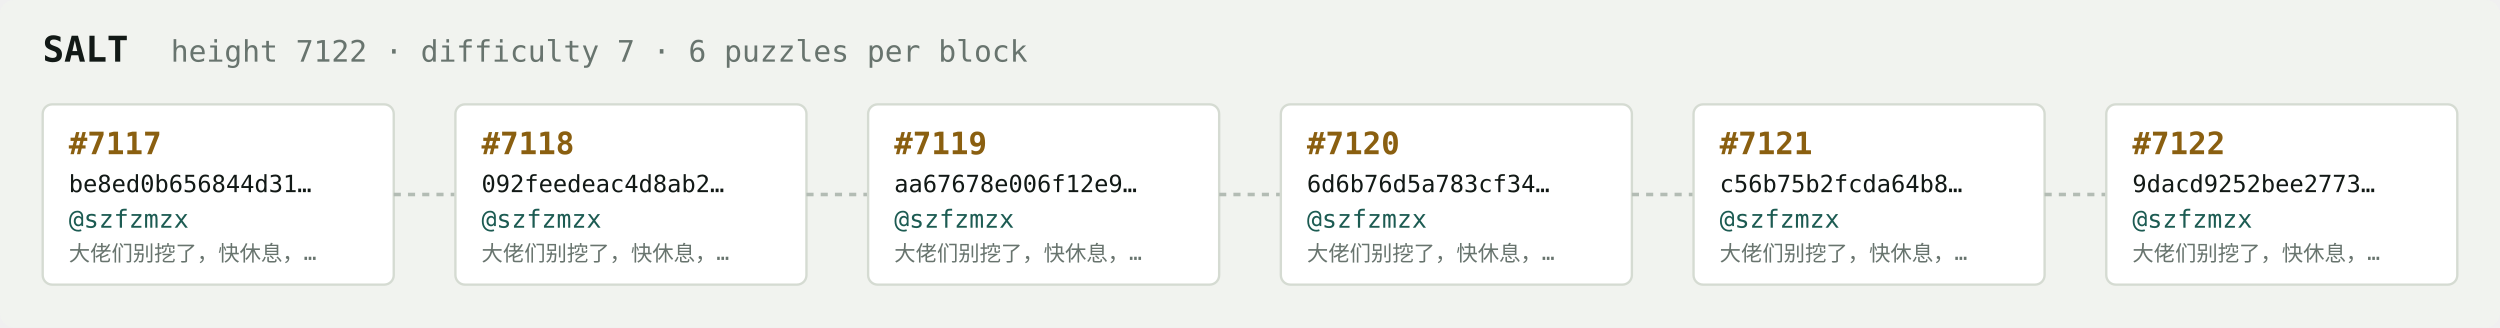
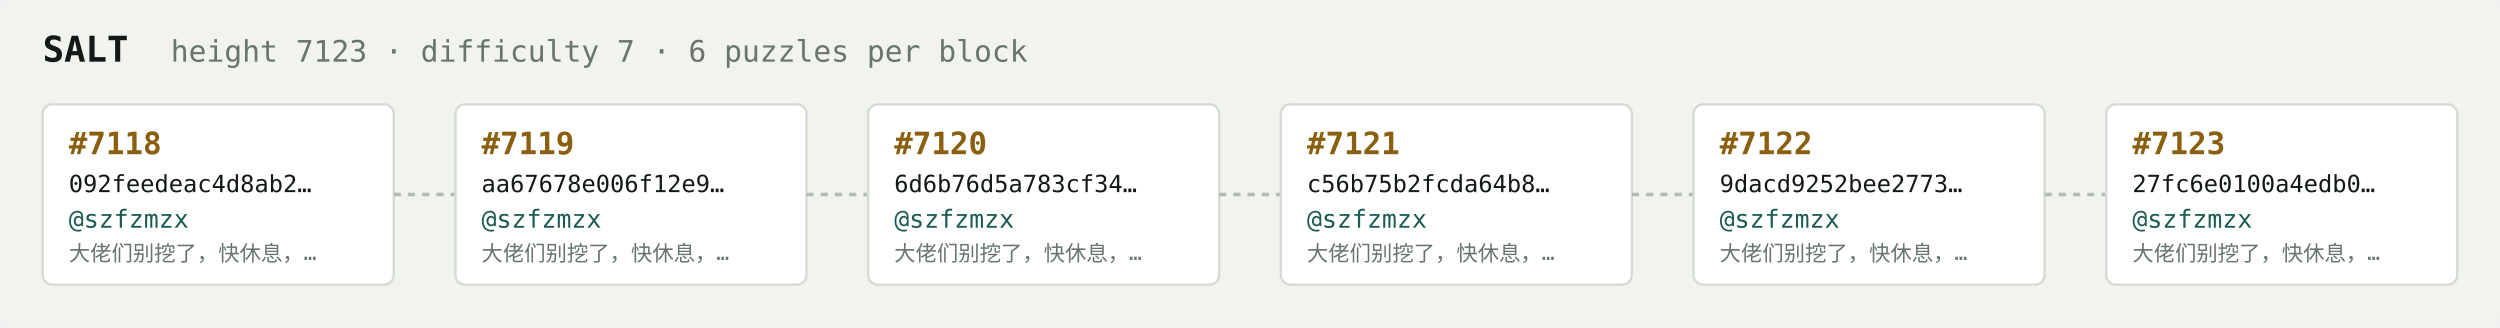
<svg xmlns="http://www.w3.org/2000/svg" width="1054" height="138" viewBox="0 0 1054 138" font-family="ui-monospace,SFMono-Regular,Menlo,monospace">
  <rect fill="#f1f3ef" width="1054" height="138" rx="6" />
  <text x="18" y="26" fill="#121916" font-size="15" font-weight="700">SALT</text>
-   <text x="72" y="26" fill="#68746e" font-size="12.5">height 7122 · difficulty 7 · 6 puzzles per block</text>
+   <text x="72" y="26" fill="#68746e" font-size="12.5">height 7123 · difficulty 7 · 6 puzzles per block</text>
  <rect x="18" y="44" width="148" height="76" rx="4" fill="#ffffff" stroke="#d5dbd2" stroke-width="1" />
-   <text x="29" y="65" fill="#8a5f10" font-size="13" font-weight="700">#7117</text>
-   <text x="29" y="81" fill="#121916" font-size="10">be8ed0b656844d31…</text>
+   <text x="29" y="65" fill="#8a5f10" font-size="13" font-weight="700">#7118</text>
+   <text x="29" y="81" fill="#121916" font-size="10">092feedeac4d8ab2…</text>
  <text x="29" y="96" fill="#1c5b52" font-size="10.5">@szfzmzx</text>
  <text x="29" y="110" fill="#68746e" font-size="9">大佬们别挖了，快休息，…</text>
  <line x1="166" y1="82.0" x2="192" y2="82.0" stroke="#b3bcb4" stroke-width="1.5" stroke-dasharray="3 3" />
  <rect x="192" y="44" width="148" height="76" rx="4" fill="#ffffff" stroke="#d5dbd2" stroke-width="1" />
-   <text x="203" y="65" fill="#8a5f10" font-size="13" font-weight="700">#7118</text>
-   <text x="203" y="81" fill="#121916" font-size="10">092feedeac4d8ab2…</text>
+   <text x="203" y="65" fill="#8a5f10" font-size="13" font-weight="700">#7119</text>
+   <text x="203" y="81" fill="#121916" font-size="10">aa67678e006f12e9…</text>
  <text x="203" y="96" fill="#1c5b52" font-size="10.5">@szfzmzx</text>
  <text x="203" y="110" fill="#68746e" font-size="9">大佬们别挖了，快休息，…</text>
  <line x1="340" y1="82.0" x2="366" y2="82.0" stroke="#b3bcb4" stroke-width="1.5" stroke-dasharray="3 3" />
  <rect x="366" y="44" width="148" height="76" rx="4" fill="#ffffff" stroke="#d5dbd2" stroke-width="1" />
-   <text x="377" y="65" fill="#8a5f10" font-size="13" font-weight="700">#7119</text>
-   <text x="377" y="81" fill="#121916" font-size="10">aa67678e006f12e9…</text>
+   <text x="377" y="65" fill="#8a5f10" font-size="13" font-weight="700">#7120</text>
+   <text x="377" y="81" fill="#121916" font-size="10">6d6b76d5a783cf34…</text>
  <text x="377" y="96" fill="#1c5b52" font-size="10.5">@szfzmzx</text>
  <text x="377" y="110" fill="#68746e" font-size="9">大佬们别挖了，快休息，…</text>
  <line x1="514" y1="82.0" x2="540" y2="82.0" stroke="#b3bcb4" stroke-width="1.5" stroke-dasharray="3 3" />
  <rect x="540" y="44" width="148" height="76" rx="4" fill="#ffffff" stroke="#d5dbd2" stroke-width="1" />
-   <text x="551" y="65" fill="#8a5f10" font-size="13" font-weight="700">#7120</text>
-   <text x="551" y="81" fill="#121916" font-size="10">6d6b76d5a783cf34…</text>
+   <text x="551" y="65" fill="#8a5f10" font-size="13" font-weight="700">#7121</text>
+   <text x="551" y="81" fill="#121916" font-size="10">c56b75b2fcda64b8…</text>
  <text x="551" y="96" fill="#1c5b52" font-size="10.5">@szfzmzx</text>
  <text x="551" y="110" fill="#68746e" font-size="9">大佬们别挖了，快休息，…</text>
  <line x1="688" y1="82.0" x2="714" y2="82.0" stroke="#b3bcb4" stroke-width="1.5" stroke-dasharray="3 3" />
  <rect x="714" y="44" width="148" height="76" rx="4" fill="#ffffff" stroke="#d5dbd2" stroke-width="1" />
-   <text x="725" y="65" fill="#8a5f10" font-size="13" font-weight="700">#7121</text>
-   <text x="725" y="81" fill="#121916" font-size="10">c56b75b2fcda64b8…</text>
+   <text x="725" y="65" fill="#8a5f10" font-size="13" font-weight="700">#7122</text>
+   <text x="725" y="81" fill="#121916" font-size="10">9dacd9252bee2773…</text>
  <text x="725" y="96" fill="#1c5b52" font-size="10.5">@szfzmzx</text>
  <text x="725" y="110" fill="#68746e" font-size="9">大佬们别挖了，快休息，…</text>
  <line x1="862" y1="82.0" x2="888" y2="82.0" stroke="#b3bcb4" stroke-width="1.5" stroke-dasharray="3 3" />
  <rect x="888" y="44" width="148" height="76" rx="4" fill="#ffffff" stroke="#d5dbd2" stroke-width="1" />
-   <text x="899" y="65" fill="#8a5f10" font-size="13" font-weight="700">#7122</text>
-   <text x="899" y="81" fill="#121916" font-size="10">9dacd9252bee2773…</text>
+   <text x="899" y="65" fill="#8a5f10" font-size="13" font-weight="700">#7123</text>
+   <text x="899" y="81" fill="#121916" font-size="10">27fc6e0100a4edb0…</text>
  <text x="899" y="96" fill="#1c5b52" font-size="10.5">@szfzmzx</text>
  <text x="899" y="110" fill="#68746e" font-size="9">大佬们别挖了，快休息，…</text>
</svg>
